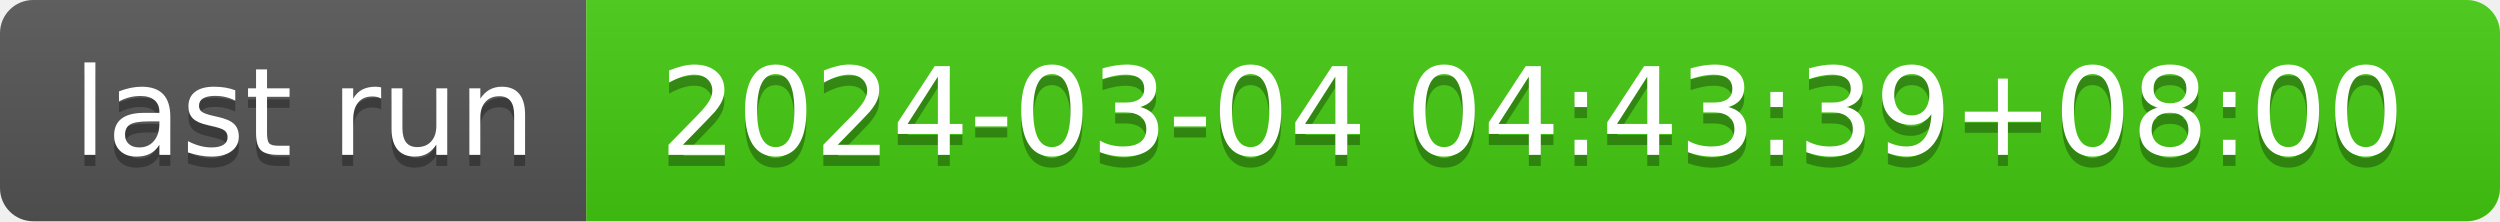
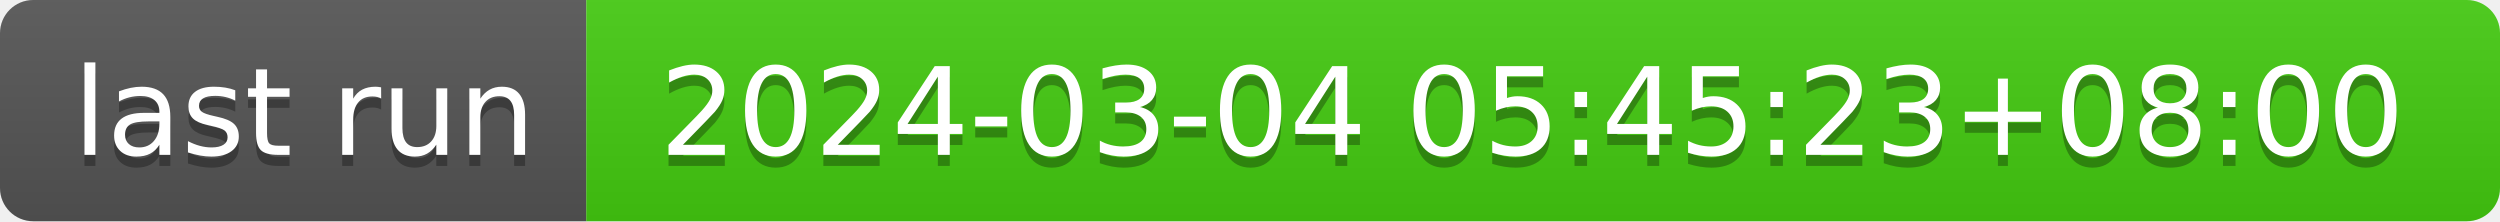
- <svg xmlns="http://www.w3.org/2000/svg" width="226" height="20" role="img" aria-label="last run: 2024-03-04 04:43:39+08:00">
+ <svg xmlns="http://www.w3.org/2000/svg" width="226" height="20" role="img" aria-label="last run: 2024-03-04 05:45:23+08:00">
  <linearGradient id="s" x2="0" y2="100%">
    <stop offset="0" stop-color="#bbb" stop-opacity=".1" />
    <stop offset="1" stop-opacity=".1" />
  </linearGradient>
  <clipPath id="r">
    <rect width="226" height="20" rx="3" fill="#fff" />
  </clipPath>
  <g clip-path="url(#r)">
    <rect width="53" height="20" fill="#555" />
    <rect x="53" width="173" height="20" fill="#4c1" />
    <rect width="226" height="20" fill="url(#s)" />
  </g>
  <g fill="#fff" text-anchor="middle" font-family="Verdana,Geneva,DejaVu Sans,sans-serif" text-rendering="geometricPrecision" font-size="110">
    <text aria-hidden="true" x="275" y="150" fill="#010101" fill-opacity=".3" transform="scale(.1)" textLength="430">last run</text>
    <text x="275" y="140" transform="scale(.1)" fill="#fff" textLength="430">last run</text>
-     <text aria-hidden="true" x="1385" y="150" fill="#010101" fill-opacity=".3" transform="scale(.1)" textLength="1630">2024-03-04 04:43:39+08:00</text>
-     <text x="1385" y="140" transform="scale(.1)" fill="#fff" textLength="1630">2024-03-04 04:43:39+08:00</text>
+     <text aria-hidden="true" x="1385" y="150" fill="#010101" fill-opacity=".3" transform="scale(.1)" textLength="1630">2024-03-04 05:45:23+08:00</text>
+     <text x="1385" y="140" transform="scale(.1)" fill="#fff" textLength="1630">2024-03-04 05:45:23+08:00</text>
  </g>
</svg>
